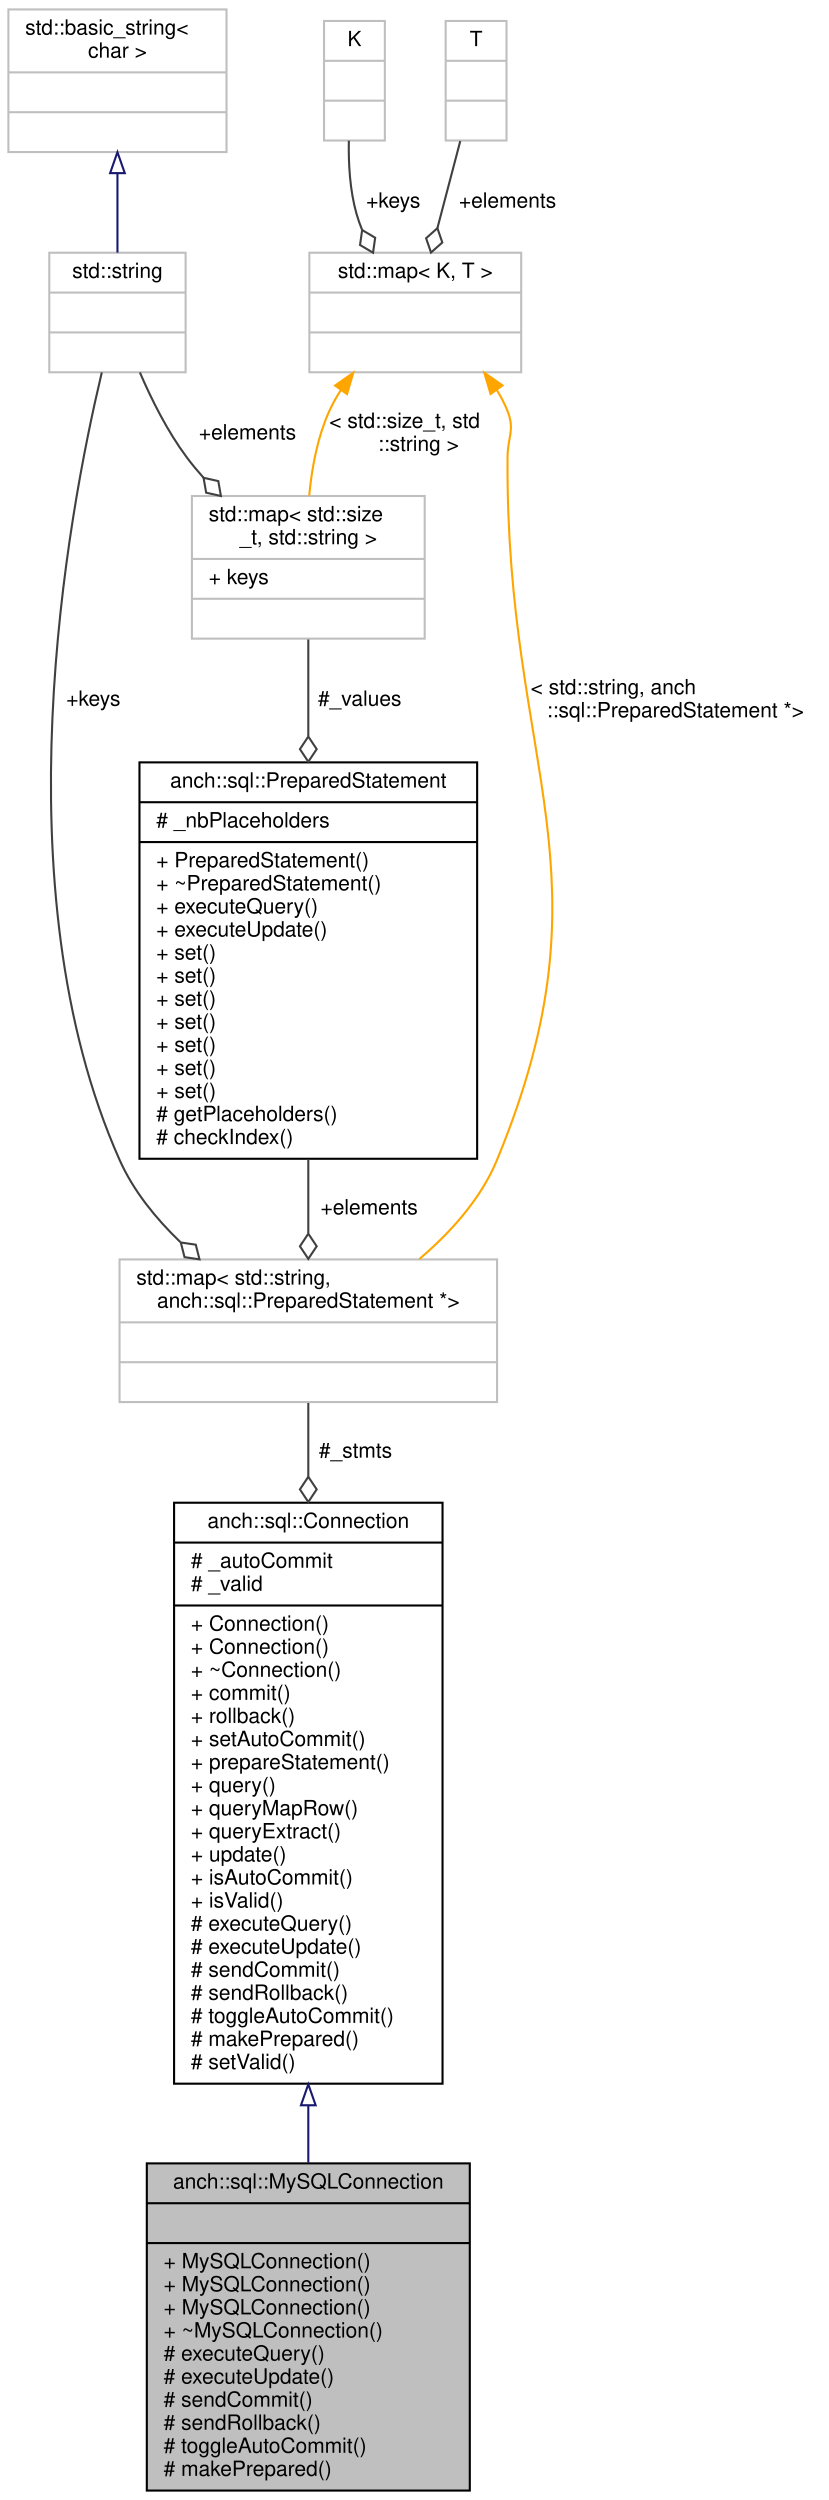
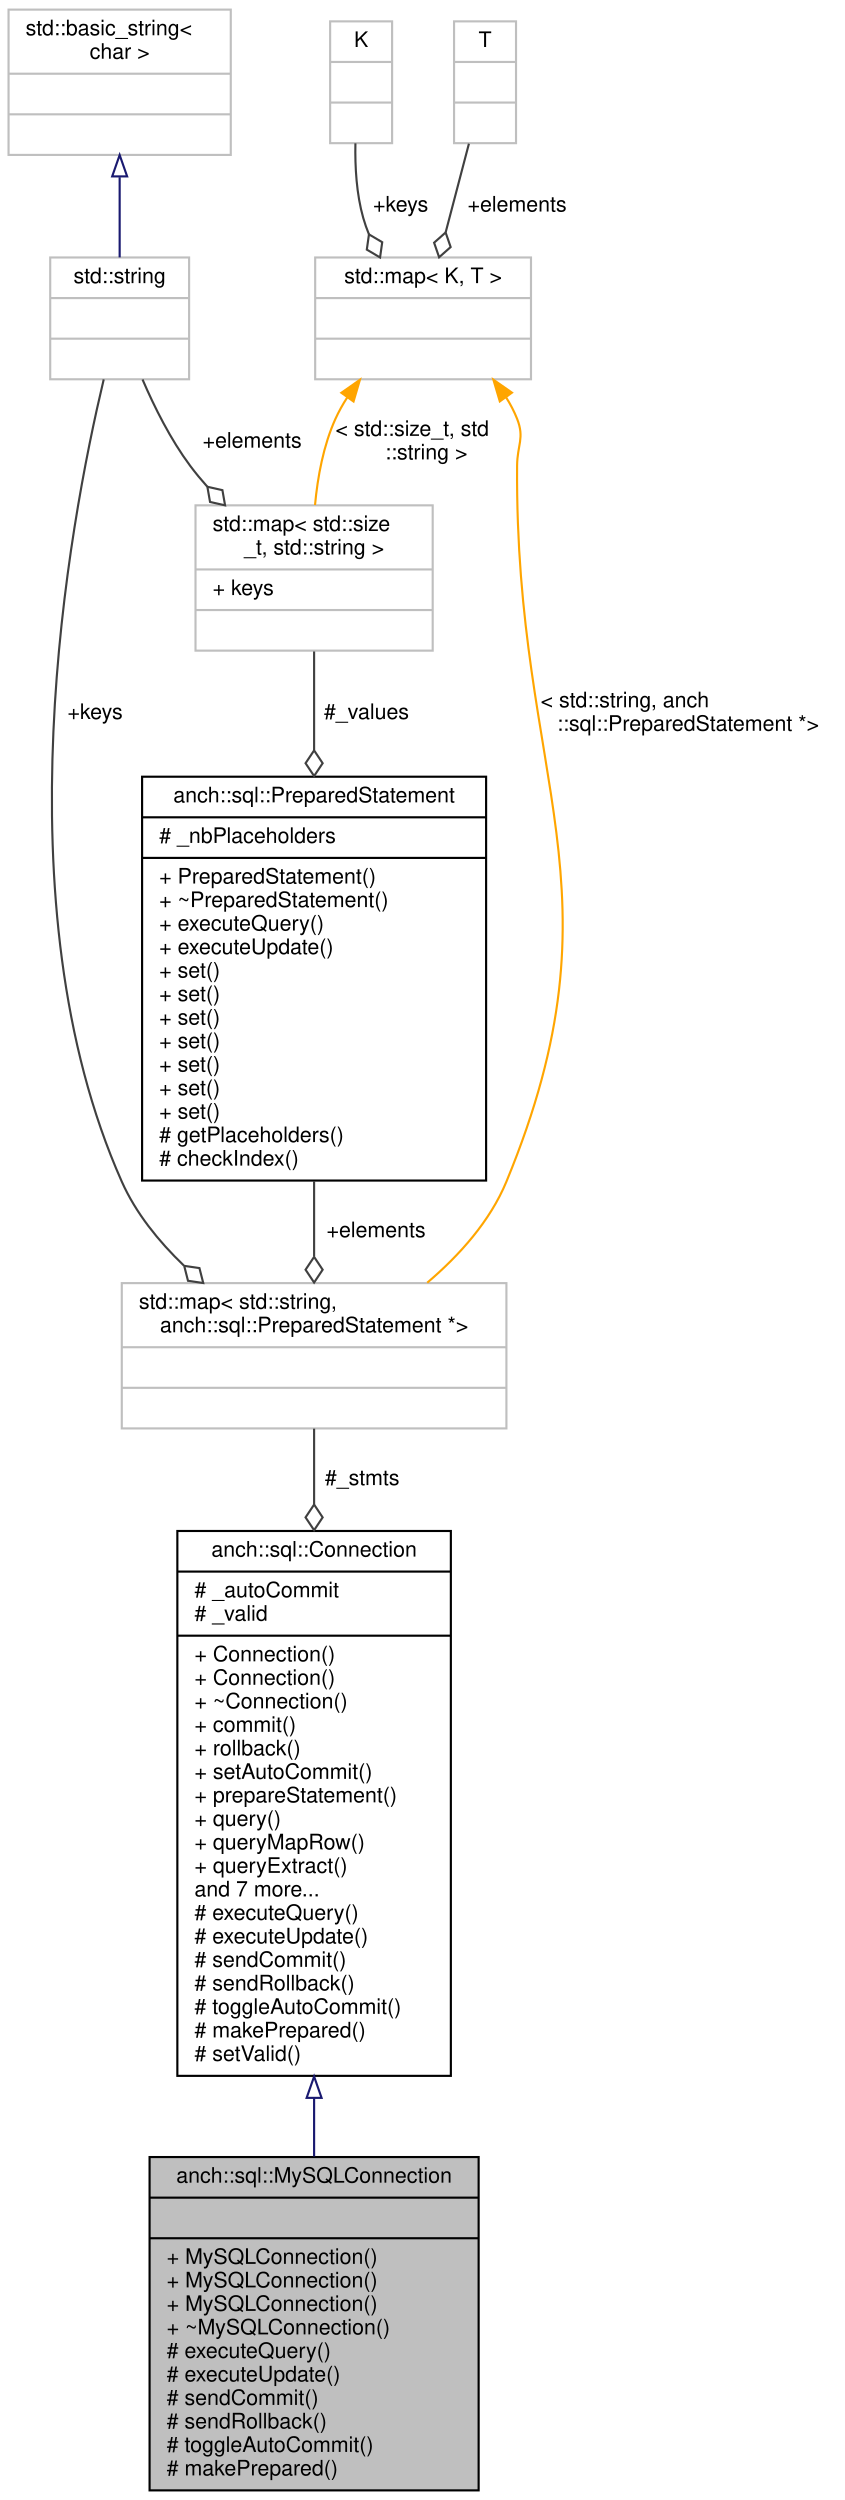
- <svg xmlns="http://www.w3.org/2000/svg" xmlns:xlink="http://www.w3.org/1999/xlink" width="395pt" height="1192pt" viewBox="0.00 0.00 395.00 1192.00">
-   <g id="graph0" class="graph" transform="scale(1 1) rotate(0) translate(4 1188)">
+ <svg xmlns="http://www.w3.org/2000/svg" xmlns:xlink="http://www.w3.org/1999/xlink" width="395pt" height="1170pt" viewBox="0.00 0.00 395.00 1170.00">
+   <g id="graph0" class="graph" transform="scale(1 1) rotate(0) translate(4 1166)">
    <g id="node1" class="node">
      <polygon fill="#bfbfbf" stroke="#000000" points="66,-.5 66,-156.5 220,-156.5 220,-.5 66,-.5" />
      <text text-anchor="middle" x="143" y="-144.5" font-family="Helvetica,sans-Serif" font-size="10.00" fill="#000000">anch::sql::MySQLConnection</text>
      <polyline fill="none" stroke="#000000" points="66,-137.5 220,-137.5 " />
      <text text-anchor="middle" x="143" y="-125.5" font-family="Helvetica,sans-Serif" font-size="10.00" fill="#000000"> </text>
      <polyline fill="none" stroke="#000000" points="66,-118.5 220,-118.5 " />
      <text text-anchor="start" x="74" y="-106.5" font-family="Helvetica,sans-Serif" font-size="10.00" fill="#000000">+ MySQLConnection()</text>
      <text text-anchor="start" x="74" y="-95.5" font-family="Helvetica,sans-Serif" font-size="10.00" fill="#000000">+ MySQLConnection()</text>
      <text text-anchor="start" x="74" y="-84.5" font-family="Helvetica,sans-Serif" font-size="10.00" fill="#000000">+ MySQLConnection()</text>
      <text text-anchor="start" x="74" y="-73.5" font-family="Helvetica,sans-Serif" font-size="10.00" fill="#000000">+ ~MySQLConnection()</text>
      <text text-anchor="start" x="74" y="-62.5" font-family="Helvetica,sans-Serif" font-size="10.00" fill="#000000"># executeQuery()</text>
      <text text-anchor="start" x="74" y="-51.5" font-family="Helvetica,sans-Serif" font-size="10.00" fill="#000000"># executeUpdate()</text>
      <text text-anchor="start" x="74" y="-40.5" font-family="Helvetica,sans-Serif" font-size="10.00" fill="#000000"># sendCommit()</text>
      <text text-anchor="start" x="74" y="-29.5" font-family="Helvetica,sans-Serif" font-size="10.00" fill="#000000"># sendRollback()</text>
      <text text-anchor="start" x="74" y="-18.5" font-family="Helvetica,sans-Serif" font-size="10.00" fill="#000000"># toggleAutoCommit()</text>
      <text text-anchor="start" x="74" y="-7.5" font-family="Helvetica,sans-Serif" font-size="10.00" fill="#000000"># makePrepared()</text>
    </g>
    <g id="node2" class="node">
      <g id="a_node2">
        <a xlink:href="classanch_1_1sql_1_1_connection.html" target="_top" xlink:title="SQL connection virtual class. ">
-           <polygon fill="none" stroke="#000000" points="79,-194.5 79,-471.5 207,-471.5 207,-194.5 79,-194.5" />
-           <text text-anchor="middle" x="143" y="-459.5" font-family="Helvetica,sans-Serif" font-size="10.00" fill="#000000">anch::sql::Connection</text>
-           <polyline fill="none" stroke="#000000" points="79,-452.5 207,-452.5 " />
-           <text text-anchor="start" x="87" y="-440.5" font-family="Helvetica,sans-Serif" font-size="10.00" fill="#000000"># _autoCommit</text>
-           <text text-anchor="start" x="87" y="-429.5" font-family="Helvetica,sans-Serif" font-size="10.00" fill="#000000"># _valid</text>
-           <polyline fill="none" stroke="#000000" points="79,-422.5 207,-422.5 " />
-           <text text-anchor="start" x="87" y="-410.5" font-family="Helvetica,sans-Serif" font-size="10.00" fill="#000000">+ Connection()</text>
-           <text text-anchor="start" x="87" y="-399.5" font-family="Helvetica,sans-Serif" font-size="10.00" fill="#000000">+ Connection()</text>
-           <text text-anchor="start" x="87" y="-388.5" font-family="Helvetica,sans-Serif" font-size="10.00" fill="#000000">+ ~Connection()</text>
-           <text text-anchor="start" x="87" y="-377.5" font-family="Helvetica,sans-Serif" font-size="10.00" fill="#000000">+ commit()</text>
-           <text text-anchor="start" x="87" y="-366.5" font-family="Helvetica,sans-Serif" font-size="10.00" fill="#000000">+ rollback()</text>
-           <text text-anchor="start" x="87" y="-355.5" font-family="Helvetica,sans-Serif" font-size="10.00" fill="#000000">+ setAutoCommit()</text>
-           <text text-anchor="start" x="87" y="-344.5" font-family="Helvetica,sans-Serif" font-size="10.00" fill="#000000">+ prepareStatement()</text>
-           <text text-anchor="start" x="87" y="-333.5" font-family="Helvetica,sans-Serif" font-size="10.00" fill="#000000">+ query()</text>
-           <text text-anchor="start" x="87" y="-322.5" font-family="Helvetica,sans-Serif" font-size="10.00" fill="#000000">+ queryMapRow()</text>
-           <text text-anchor="start" x="87" y="-311.5" font-family="Helvetica,sans-Serif" font-size="10.00" fill="#000000">+ queryExtract()</text>
-           <text text-anchor="start" x="87" y="-300.5" font-family="Helvetica,sans-Serif" font-size="10.00" fill="#000000">+ update()</text>
-           <text text-anchor="start" x="87" y="-289.5" font-family="Helvetica,sans-Serif" font-size="10.00" fill="#000000">+ isAutoCommit()</text>
-           <text text-anchor="start" x="87" y="-278.5" font-family="Helvetica,sans-Serif" font-size="10.00" fill="#000000">+ isValid()</text>
+           <polygon fill="none" stroke="#000000" points="79,-194.5 79,-449.5 207,-449.5 207,-194.5 79,-194.5" />
+           <text text-anchor="middle" x="143" y="-437.5" font-family="Helvetica,sans-Serif" font-size="10.00" fill="#000000">anch::sql::Connection</text>
+           <polyline fill="none" stroke="#000000" points="79,-430.5 207,-430.5 " />
+           <text text-anchor="start" x="87" y="-418.5" font-family="Helvetica,sans-Serif" font-size="10.00" fill="#000000"># _autoCommit</text>
+           <text text-anchor="start" x="87" y="-407.5" font-family="Helvetica,sans-Serif" font-size="10.00" fill="#000000"># _valid</text>
+           <polyline fill="none" stroke="#000000" points="79,-400.5 207,-400.5 " />
+           <text text-anchor="start" x="87" y="-388.5" font-family="Helvetica,sans-Serif" font-size="10.00" fill="#000000">+ Connection()</text>
+           <text text-anchor="start" x="87" y="-377.5" font-family="Helvetica,sans-Serif" font-size="10.00" fill="#000000">+ Connection()</text>
+           <text text-anchor="start" x="87" y="-366.5" font-family="Helvetica,sans-Serif" font-size="10.00" fill="#000000">+ ~Connection()</text>
+           <text text-anchor="start" x="87" y="-355.5" font-family="Helvetica,sans-Serif" font-size="10.00" fill="#000000">+ commit()</text>
+           <text text-anchor="start" x="87" y="-344.5" font-family="Helvetica,sans-Serif" font-size="10.00" fill="#000000">+ rollback()</text>
+           <text text-anchor="start" x="87" y="-333.5" font-family="Helvetica,sans-Serif" font-size="10.00" fill="#000000">+ setAutoCommit()</text>
+           <text text-anchor="start" x="87" y="-322.5" font-family="Helvetica,sans-Serif" font-size="10.00" fill="#000000">+ prepareStatement()</text>
+           <text text-anchor="start" x="87" y="-311.5" font-family="Helvetica,sans-Serif" font-size="10.00" fill="#000000">+ query()</text>
+           <text text-anchor="start" x="87" y="-300.5" font-family="Helvetica,sans-Serif" font-size="10.00" fill="#000000">+ queryMapRow()</text>
+           <text text-anchor="start" x="87" y="-289.5" font-family="Helvetica,sans-Serif" font-size="10.00" fill="#000000">+ queryExtract()</text>
+           <text text-anchor="start" x="87" y="-278.5" font-family="Helvetica,sans-Serif" font-size="10.00" fill="#000000">and 7 more...</text>
          <text text-anchor="start" x="87" y="-267.5" font-family="Helvetica,sans-Serif" font-size="10.00" fill="#000000"># executeQuery()</text>
          <text text-anchor="start" x="87" y="-256.5" font-family="Helvetica,sans-Serif" font-size="10.00" fill="#000000"># executeUpdate()</text>
          <text text-anchor="start" x="87" y="-245.5" font-family="Helvetica,sans-Serif" font-size="10.00" fill="#000000"># sendCommit()</text>
          <text text-anchor="start" x="87" y="-234.5" font-family="Helvetica,sans-Serif" font-size="10.00" fill="#000000"># sendRollback()</text>
          <text text-anchor="start" x="87" y="-223.5" font-family="Helvetica,sans-Serif" font-size="10.00" fill="#000000"># toggleAutoCommit()</text>
          <text text-anchor="start" x="87" y="-212.5" font-family="Helvetica,sans-Serif" font-size="10.00" fill="#000000"># makePrepared()</text>
          <text text-anchor="start" x="87" y="-201.5" font-family="Helvetica,sans-Serif" font-size="10.00" fill="#000000"># setValid()</text>
        </a>
      </g>
    </g>
    <g id="edge1" class="edge">
-       <path fill="none" stroke="#191970" d="M143,-184.054C143,-174.747 143,-165.599 143,-156.817" />
-       <polygon fill="none" stroke="#191970" points="139.5,-184.207 143,-194.207 146.5,-184.207 139.5,-184.207" />
+       <path fill="none" stroke="#191970" d="M143,-184.061C143,-174.765 143,-165.597 143,-156.78" />
+       <polygon fill="none" stroke="#191970" points="139.5,-184.189 143,-194.189 146.5,-184.189 139.5,-184.189" />
    </g>
    <g id="node3" class="node">
-       <polygon fill="none" stroke="#bfbfbf" points="53,-519.5 53,-587.5 233,-587.5 233,-519.5 53,-519.5" />
-       <text text-anchor="start" x="61" y="-575.5" font-family="Helvetica,sans-Serif" font-size="10.00" fill="#000000">std::map&lt; std::string,</text>
-       <text text-anchor="middle" x="143" y="-564.5" font-family="Helvetica,sans-Serif" font-size="10.00" fill="#000000"> anch::sql::PreparedStatement *&gt;</text>
-       <polyline fill="none" stroke="#bfbfbf" points="53,-557.5 233,-557.5 " />
-       <text text-anchor="middle" x="143" y="-545.5" font-family="Helvetica,sans-Serif" font-size="10.00" fill="#000000"> </text>
-       <polyline fill="none" stroke="#bfbfbf" points="53,-538.5 233,-538.5 " />
-       <text text-anchor="middle" x="143" y="-526.5" font-family="Helvetica,sans-Serif" font-size="10.00" fill="#000000"> </text>
+       <polygon fill="none" stroke="#bfbfbf" points="53,-497.5 53,-565.5 233,-565.5 233,-497.5 53,-497.5" />
+       <text text-anchor="start" x="61" y="-553.5" font-family="Helvetica,sans-Serif" font-size="10.00" fill="#000000">std::map&lt; std::string,</text>
+       <text text-anchor="middle" x="143" y="-542.5" font-family="Helvetica,sans-Serif" font-size="10.00" fill="#000000"> anch::sql::PreparedStatement *&gt;</text>
+       <polyline fill="none" stroke="#bfbfbf" points="53,-535.5 233,-535.5 " />
+       <text text-anchor="middle" x="143" y="-523.5" font-family="Helvetica,sans-Serif" font-size="10.00" fill="#000000"> </text>
+       <polyline fill="none" stroke="#bfbfbf" points="53,-516.5 233,-516.5 " />
+       <text text-anchor="middle" x="143" y="-504.5" font-family="Helvetica,sans-Serif" font-size="10.00" fill="#000000"> </text>
    </g>
    <g id="edge2" class="edge">
-       <path fill="none" stroke="#404040" d="M143,-519.047C143,-508.753 143,-496.751 143,-483.891" />
-       <polygon fill="none" stroke="#404040" points="143,-483.864 139,-477.864 143,-471.864 147,-477.864 143,-483.864" />
-       <text text-anchor="middle" x="165.5" y="-493" font-family="Helvetica,sans-Serif" font-size="10.00" fill="#000000"> #_stmts</text>
+       <path fill="none" stroke="#404040" d="M143,-497.374C143,-486.988 143,-474.868 143,-461.938" />
+       <polygon fill="none" stroke="#404040" points="143,-461.863 139,-455.863 143,-449.863 147,-455.863 143,-461.863" />
+       <text text-anchor="middle" x="165.5" y="-471" font-family="Helvetica,sans-Serif" font-size="10.00" fill="#000000"> #_stmts</text>
    </g>
    <g id="node4" class="node">
      <g id="a_node4">
        <a xlink:href="classanch_1_1sql_1_1_prepared_statement.html" target="_top" xlink:title="SQL prepared statement. ">
-           <polygon fill="none" stroke="#000000" points="62.5,-635.5 62.5,-824.5 223.5,-824.5 223.5,-635.5 62.5,-635.5" />
-           <text text-anchor="middle" x="143" y="-812.5" font-family="Helvetica,sans-Serif" font-size="10.00" fill="#000000">anch::sql::PreparedStatement</text>
-           <polyline fill="none" stroke="#000000" points="62.5,-805.5 223.5,-805.5 " />
-           <text text-anchor="start" x="70.5" y="-793.5" font-family="Helvetica,sans-Serif" font-size="10.00" fill="#000000"># _nbPlaceholders</text>
-           <polyline fill="none" stroke="#000000" points="62.5,-786.5 223.5,-786.5 " />
-           <text text-anchor="start" x="70.5" y="-774.5" font-family="Helvetica,sans-Serif" font-size="10.00" fill="#000000">+ PreparedStatement()</text>
-           <text text-anchor="start" x="70.5" y="-763.5" font-family="Helvetica,sans-Serif" font-size="10.00" fill="#000000">+ ~PreparedStatement()</text>
-           <text text-anchor="start" x="70.5" y="-752.5" font-family="Helvetica,sans-Serif" font-size="10.00" fill="#000000">+ executeQuery()</text>
-           <text text-anchor="start" x="70.5" y="-741.5" font-family="Helvetica,sans-Serif" font-size="10.00" fill="#000000">+ executeUpdate()</text>
-           <text text-anchor="start" x="70.5" y="-730.5" font-family="Helvetica,sans-Serif" font-size="10.00" fill="#000000">+ set()</text>
-           <text text-anchor="start" x="70.5" y="-719.5" font-family="Helvetica,sans-Serif" font-size="10.00" fill="#000000">+ set()</text>
+           <polygon fill="none" stroke="#000000" points="62.5,-613.5 62.5,-802.5 223.5,-802.5 223.5,-613.5 62.5,-613.5" />
+           <text text-anchor="middle" x="143" y="-790.5" font-family="Helvetica,sans-Serif" font-size="10.00" fill="#000000">anch::sql::PreparedStatement</text>
+           <polyline fill="none" stroke="#000000" points="62.5,-783.5 223.5,-783.5 " />
+           <text text-anchor="start" x="70.5" y="-771.5" font-family="Helvetica,sans-Serif" font-size="10.00" fill="#000000"># _nbPlaceholders</text>
+           <polyline fill="none" stroke="#000000" points="62.5,-764.5 223.5,-764.5 " />
+           <text text-anchor="start" x="70.5" y="-752.5" font-family="Helvetica,sans-Serif" font-size="10.00" fill="#000000">+ PreparedStatement()</text>
+           <text text-anchor="start" x="70.5" y="-741.5" font-family="Helvetica,sans-Serif" font-size="10.00" fill="#000000">+ ~PreparedStatement()</text>
+           <text text-anchor="start" x="70.5" y="-730.5" font-family="Helvetica,sans-Serif" font-size="10.00" fill="#000000">+ executeQuery()</text>
+           <text text-anchor="start" x="70.5" y="-719.5" font-family="Helvetica,sans-Serif" font-size="10.00" fill="#000000">+ executeUpdate()</text>
          <text text-anchor="start" x="70.5" y="-708.5" font-family="Helvetica,sans-Serif" font-size="10.00" fill="#000000">+ set()</text>
          <text text-anchor="start" x="70.5" y="-697.5" font-family="Helvetica,sans-Serif" font-size="10.00" fill="#000000">+ set()</text>
          <text text-anchor="start" x="70.5" y="-686.5" font-family="Helvetica,sans-Serif" font-size="10.00" fill="#000000">+ set()</text>
          <text text-anchor="start" x="70.5" y="-675.5" font-family="Helvetica,sans-Serif" font-size="10.00" fill="#000000">+ set()</text>
          <text text-anchor="start" x="70.5" y="-664.5" font-family="Helvetica,sans-Serif" font-size="10.00" fill="#000000">+ set()</text>
-           <text text-anchor="start" x="70.5" y="-653.5" font-family="Helvetica,sans-Serif" font-size="10.00" fill="#000000"># getPlaceholders()</text>
-           <text text-anchor="start" x="70.5" y="-642.5" font-family="Helvetica,sans-Serif" font-size="10.00" fill="#000000"># checkIndex()</text>
+           <text text-anchor="start" x="70.5" y="-653.5" font-family="Helvetica,sans-Serif" font-size="10.00" fill="#000000">+ set()</text>
+           <text text-anchor="start" x="70.5" y="-642.5" font-family="Helvetica,sans-Serif" font-size="10.00" fill="#000000">+ set()</text>
+           <text text-anchor="start" x="70.5" y="-631.5" font-family="Helvetica,sans-Serif" font-size="10.00" fill="#000000"># getPlaceholders()</text>
+           <text text-anchor="start" x="70.5" y="-620.5" font-family="Helvetica,sans-Serif" font-size="10.00" fill="#000000"># checkIndex()</text>
        </a>
      </g>
    </g>
    <g id="edge3" class="edge">
-       <path fill="none" stroke="#404040" d="M143,-635.292C143,-623.066 143,-611.006 143,-600.058" />
-       <polygon fill="none" stroke="#404040" points="143,-599.773 139,-593.773 143,-587.773 147,-593.773 143,-599.773" />
-       <text text-anchor="middle" x="172" y="-609" font-family="Helvetica,sans-Serif" font-size="10.00" fill="#000000"> +elements</text>
+       <path fill="none" stroke="#404040" d="M143,-613.292C143,-601.066 143,-589.006 143,-578.058" />
+       <polygon fill="none" stroke="#404040" points="143,-577.773 139,-571.773 143,-565.773 147,-571.773 143,-577.773" />
+       <text text-anchor="middle" x="172" y="-587" font-family="Helvetica,sans-Serif" font-size="10.00" fill="#000000"> +elements</text>
    </g>
    <g id="node5" class="node">
-       <polygon fill="none" stroke="#bfbfbf" points="87.5,-883.5 87.5,-951.5 198.5,-951.5 198.5,-883.5 87.5,-883.5" />
-       <text text-anchor="start" x="95.5" y="-939.5" font-family="Helvetica,sans-Serif" font-size="10.00" fill="#000000">std::map&lt; std::size</text>
-       <text text-anchor="middle" x="143" y="-928.5" font-family="Helvetica,sans-Serif" font-size="10.00" fill="#000000">_t, std::string &gt;</text>
-       <polyline fill="none" stroke="#bfbfbf" points="87.5,-921.5 198.5,-921.5 " />
-       <text text-anchor="start" x="95.5" y="-909.5" font-family="Helvetica,sans-Serif" font-size="10.00" fill="#000000">+ keys</text>
-       <polyline fill="none" stroke="#bfbfbf" points="87.5,-902.5 198.5,-902.5 " />
-       <text text-anchor="middle" x="143" y="-890.5" font-family="Helvetica,sans-Serif" font-size="10.00" fill="#000000"> </text>
+       <polygon fill="none" stroke="#bfbfbf" points="87.5,-861.5 87.5,-929.5 198.5,-929.5 198.5,-861.5 87.5,-861.5" />
+       <text text-anchor="start" x="95.5" y="-917.5" font-family="Helvetica,sans-Serif" font-size="10.00" fill="#000000">std::map&lt; std::size</text>
+       <text text-anchor="middle" x="143" y="-906.5" font-family="Helvetica,sans-Serif" font-size="10.00" fill="#000000">_t, std::string &gt;</text>
+       <polyline fill="none" stroke="#bfbfbf" points="87.5,-899.5 198.5,-899.5 " />
+       <text text-anchor="start" x="95.5" y="-887.5" font-family="Helvetica,sans-Serif" font-size="10.00" fill="#000000">+ keys</text>
+       <polyline fill="none" stroke="#bfbfbf" points="87.5,-880.5 198.5,-880.5 " />
+       <text text-anchor="middle" x="143" y="-868.5" font-family="Helvetica,sans-Serif" font-size="10.00" fill="#000000"> </text>
    </g>
    <g id="edge4" class="edge">
-       <path fill="none" stroke="#404040" d="M143,-883.11C143,-869.753 143,-853.666 143,-837.009" />
-       <polygon fill="none" stroke="#404040" points="143,-836.81 139,-830.81 143,-824.81 147,-830.81 143,-836.81" />
-       <text text-anchor="middle" x="167.5" y="-851.5" font-family="Helvetica,sans-Serif" font-size="10.00" fill="#000000"> #_values</text>
+       <path fill="none" stroke="#404040" d="M143,-861.11C143,-847.753 143,-831.666 143,-815.009" />
+       <polygon fill="none" stroke="#404040" points="143,-814.81 139,-808.81 143,-802.81 147,-808.81 143,-814.81" />
+       <text text-anchor="middle" x="167.5" y="-829.5" font-family="Helvetica,sans-Serif" font-size="10.00" fill="#000000"> #_values</text>
    </g>
    <g id="node6" class="node">
      <g id="a_node6">
        <a xlink:title="STL class. ">
-           <polygon fill="none" stroke="#bfbfbf" points="19.5,-1010.5 19.5,-1067.5 84.5,-1067.5 84.5,-1010.5 19.5,-1010.5" />
-           <text text-anchor="middle" x="52" y="-1055.5" font-family="Helvetica,sans-Serif" font-size="10.00" fill="#000000">std::string</text>
-           <polyline fill="none" stroke="#bfbfbf" points="19.5,-1048.5 84.5,-1048.5 " />
-           <text text-anchor="middle" x="52" y="-1036.5" font-family="Helvetica,sans-Serif" font-size="10.00" fill="#000000"> </text>
-           <polyline fill="none" stroke="#bfbfbf" points="19.5,-1029.5 84.5,-1029.5 " />
-           <text text-anchor="middle" x="52" y="-1017.5" font-family="Helvetica,sans-Serif" font-size="10.00" fill="#000000"> </text>
+           <polygon fill="none" stroke="#bfbfbf" points="19.5,-988.5 19.5,-1045.5 84.5,-1045.5 84.5,-988.5 19.5,-988.5" />
+           <text text-anchor="middle" x="52" y="-1033.5" font-family="Helvetica,sans-Serif" font-size="10.00" fill="#000000">std::string</text>
+           <polyline fill="none" stroke="#bfbfbf" points="19.5,-1026.5 84.5,-1026.5 " />
+           <text text-anchor="middle" x="52" y="-1014.5" font-family="Helvetica,sans-Serif" font-size="10.00" fill="#000000"> </text>
+           <polyline fill="none" stroke="#bfbfbf" points="19.5,-1007.5 84.5,-1007.5 " />
+           <text text-anchor="middle" x="52" y="-995.5" font-family="Helvetica,sans-Serif" font-size="10.00" fill="#000000"> </text>
        </a>
      </g>
    </g>
    <g id="edge10" class="edge">
-       <path fill="none" stroke="#404040" d="M44.547,-1010.443C28.238,-942.022 -4.746,-764.763 53,-635 59.556,-620.267 70.231,-607.062 81.977,-595.786" />
-       <polygon fill="none" stroke="#404040" points="82.205,-595.581 83.983,-588.593 91.118,-587.547 89.34,-594.535 82.205,-595.581" />
-       <text text-anchor="middle" x="40.5" y="-851.5" font-family="Helvetica,sans-Serif" font-size="10.00" fill="#000000"> +keys</text>
+       <path fill="none" stroke="#404040" d="M44.547,-988.443C28.238,-920.022 -4.746,-742.763 53,-613 59.556,-598.267 70.231,-585.062 81.977,-573.786" />
+       <polygon fill="none" stroke="#404040" points="82.205,-573.581 83.983,-566.593 91.118,-565.547 89.34,-572.535 82.205,-573.581" />
+       <text text-anchor="middle" x="40.5" y="-829.5" font-family="Helvetica,sans-Serif" font-size="10.00" fill="#000000"> +keys</text>
    </g>
    <g id="edge5" class="edge">
-       <path fill="none" stroke="#404040" d="M62.699,-1010.404C68.287,-997.41 75.873,-982.243 85,-970 87.47,-966.687 90.171,-963.421 93.015,-960.236" />
-       <polygon fill="none" stroke="#404040" points="93.054,-960.195 94.296,-953.092 101.331,-951.506 100.089,-958.61 93.054,-960.195" />
-       <text text-anchor="middle" x="114" y="-978.5" font-family="Helvetica,sans-Serif" font-size="10.00" fill="#000000"> +elements</text>
+       <path fill="none" stroke="#404040" d="M62.699,-988.404C68.287,-975.41 75.873,-960.243 85,-948 87.47,-944.687 90.171,-941.421 93.015,-938.236" />
+       <polygon fill="none" stroke="#404040" points="93.054,-938.195 94.296,-931.092 101.331,-929.506 100.089,-936.61 93.054,-938.195" />
+       <text text-anchor="middle" x="114" y="-956.5" font-family="Helvetica,sans-Serif" font-size="10.00" fill="#000000"> +elements</text>
    </g>
    <g id="node7" class="node">
      <g id="a_node7">
        <a xlink:title="STL class. ">
-           <polygon fill="none" stroke="#bfbfbf" points="0,-1115.5 0,-1183.5 104,-1183.5 104,-1115.5 0,-1115.5" />
-           <text text-anchor="start" x="8" y="-1171.5" font-family="Helvetica,sans-Serif" font-size="10.00" fill="#000000">std::basic_string&lt;</text>
-           <text text-anchor="middle" x="52" y="-1160.5" font-family="Helvetica,sans-Serif" font-size="10.00" fill="#000000"> char &gt;</text>
-           <polyline fill="none" stroke="#bfbfbf" points="0,-1153.5 104,-1153.5 " />
-           <text text-anchor="middle" x="52" y="-1141.5" font-family="Helvetica,sans-Serif" font-size="10.00" fill="#000000"> </text>
-           <polyline fill="none" stroke="#bfbfbf" points="0,-1134.5 104,-1134.5 " />
-           <text text-anchor="middle" x="52" y="-1122.5" font-family="Helvetica,sans-Serif" font-size="10.00" fill="#000000"> </text>
+           <polygon fill="none" stroke="#bfbfbf" points="0,-1093.5 0,-1161.5 104,-1161.5 104,-1093.5 0,-1093.5" />
+           <text text-anchor="start" x="8" y="-1149.5" font-family="Helvetica,sans-Serif" font-size="10.00" fill="#000000">std::basic_string&lt;</text>
+           <text text-anchor="middle" x="52" y="-1138.5" font-family="Helvetica,sans-Serif" font-size="10.00" fill="#000000"> char &gt;</text>
+           <polyline fill="none" stroke="#bfbfbf" points="0,-1131.5 104,-1131.5 " />
+           <text text-anchor="middle" x="52" y="-1119.5" font-family="Helvetica,sans-Serif" font-size="10.00" fill="#000000"> </text>
+           <polyline fill="none" stroke="#bfbfbf" points="0,-1112.5 104,-1112.5 " />
+           <text text-anchor="middle" x="52" y="-1100.5" font-family="Helvetica,sans-Serif" font-size="10.00" fill="#000000"> </text>
        </a>
      </g>
    </g>
    <g id="edge6" class="edge">
-       <path fill="none" stroke="#191970" d="M52,-1105.066C52,-1092.417 52,-1078.981 52,-1067.552" />
-       <polygon fill="none" stroke="#191970" points="48.5,-1105.445 52,-1115.445 55.5,-1105.445 48.5,-1105.445" />
+       <path fill="none" stroke="#191970" d="M52,-1083.066C52,-1070.417 52,-1056.981 52,-1045.552" />
+       <polygon fill="none" stroke="#191970" points="48.5,-1083.445 52,-1093.445 55.5,-1083.445 48.5,-1083.445" />
    </g>
    <g id="node8" class="node">
      <g id="a_node8">
        <a xlink:title="STL class. ">
-           <polygon fill="none" stroke="#bfbfbf" points="143.5,-1010.5 143.5,-1067.5 244.5,-1067.5 244.5,-1010.5 143.5,-1010.5" />
-           <text text-anchor="middle" x="194" y="-1055.5" font-family="Helvetica,sans-Serif" font-size="10.00" fill="#000000">std::map&lt; K, T &gt;</text>
-           <polyline fill="none" stroke="#bfbfbf" points="143.5,-1048.5 244.5,-1048.5 " />
-           <text text-anchor="middle" x="194" y="-1036.5" font-family="Helvetica,sans-Serif" font-size="10.00" fill="#000000"> </text>
-           <polyline fill="none" stroke="#bfbfbf" points="143.5,-1029.5 244.5,-1029.5 " />
-           <text text-anchor="middle" x="194" y="-1017.5" font-family="Helvetica,sans-Serif" font-size="10.00" fill="#000000"> </text>
+           <polygon fill="none" stroke="#bfbfbf" points="143.5,-988.5 143.5,-1045.5 244.5,-1045.5 244.5,-988.5 143.5,-988.5" />
+           <text text-anchor="middle" x="194" y="-1033.5" font-family="Helvetica,sans-Serif" font-size="10.00" fill="#000000">std::map&lt; K, T &gt;</text>
+           <polyline fill="none" stroke="#bfbfbf" points="143.5,-1026.5 244.5,-1026.5 " />
+           <text text-anchor="middle" x="194" y="-1014.5" font-family="Helvetica,sans-Serif" font-size="10.00" fill="#000000"> </text>
+           <polyline fill="none" stroke="#bfbfbf" points="143.5,-1007.5 244.5,-1007.5 " />
+           <text text-anchor="middle" x="194" y="-995.5" font-family="Helvetica,sans-Serif" font-size="10.00" fill="#000000"> </text>
        </a>
      </g>
    </g>
    <g id="edge11" class="edge">
-       <path fill="none" stroke="#ffa500" d="M232.825,-1002.087C234.858,-998.852 236.625,-995.479 238,-992 241.592,-982.906 238.073,-979.778 238,-970 236.889,-821.099 289.803,-772.645 233,-635 225.361,-616.489 210.997,-600.493 195.952,-587.695" />
-       <polygon fill="#ffa500" stroke="#ffa500" points="229.91,-1000.145 226.906,-1010.306 235.59,-1004.236 229.91,-1000.145" />
-       <text text-anchor="start" x="249" y="-857" font-family="Helvetica,sans-Serif" font-size="10.00" fill="#000000"> &lt; std::string, anch</text>
-       <text text-anchor="middle" x="318" y="-846" font-family="Helvetica,sans-Serif" font-size="10.00" fill="#000000">::sql::PreparedStatement *&gt;</text>
+       <path fill="none" stroke="#ffa500" d="M232.825,-980.087C234.858,-976.852 236.625,-973.479 238,-970 241.592,-960.906 238.073,-957.778 238,-948 236.889,-799.099 289.803,-750.645 233,-613 225.361,-594.489 210.997,-578.493 195.952,-565.695" />
+       <polygon fill="#ffa500" stroke="#ffa500" points="229.91,-978.145 226.906,-988.306 235.59,-982.236 229.91,-978.145" />
+       <text text-anchor="start" x="249" y="-835" font-family="Helvetica,sans-Serif" font-size="10.00" fill="#000000"> &lt; std::string, anch</text>
+       <text text-anchor="middle" x="318" y="-824" font-family="Helvetica,sans-Serif" font-size="10.00" fill="#000000">::sql::PreparedStatement *&gt;</text>
    </g>
    <g id="edge7" class="edge">
-       <path fill="none" stroke="#ffa500" d="M158.501,-1001.982C156.416,-998.748 154.543,-995.406 153,-992 147.345,-979.519 144.647,-964.743 143.431,-951.655" />
-       <polygon fill="#ffa500" stroke="#ffa500" points="155.765,-1004.172 164.438,-1010.258 161.453,-1000.092 155.765,-1004.172" />
-       <text text-anchor="start" x="153" y="-984" font-family="Helvetica,sans-Serif" font-size="10.00" fill="#000000"> &lt; std::size_t, std</text>
-       <text text-anchor="middle" x="195.5" y="-973" font-family="Helvetica,sans-Serif" font-size="10.00" fill="#000000">::string &gt;</text>
+       <path fill="none" stroke="#ffa500" d="M158.501,-979.982C156.416,-976.748 154.543,-973.406 153,-970 147.345,-957.519 144.647,-942.743 143.431,-929.655" />
+       <polygon fill="#ffa500" stroke="#ffa500" points="155.765,-982.172 164.438,-988.258 161.453,-978.092 155.765,-982.172" />
+       <text text-anchor="start" x="153" y="-962" font-family="Helvetica,sans-Serif" font-size="10.00" fill="#000000"> &lt; std::size_t, std</text>
+       <text text-anchor="middle" x="195.5" y="-951" font-family="Helvetica,sans-Serif" font-size="10.00" fill="#000000">::string &gt;</text>
    </g>
    <g id="node9" class="node">
-       <polygon fill="none" stroke="#bfbfbf" points="150.5,-1121 150.5,-1178 179.5,-1178 179.5,-1121 150.5,-1121" />
-       <text text-anchor="middle" x="165" y="-1166" font-family="Helvetica,sans-Serif" font-size="10.00" fill="#000000">K</text>
-       <polyline fill="none" stroke="#bfbfbf" points="150.5,-1159 179.5,-1159 " />
-       <text text-anchor="middle" x="165" y="-1147" font-family="Helvetica,sans-Serif" font-size="10.00" fill="#000000"> </text>
-       <polyline fill="none" stroke="#bfbfbf" points="150.5,-1140 179.5,-1140 " />
-       <text text-anchor="middle" x="165" y="-1128" font-family="Helvetica,sans-Serif" font-size="10.00" fill="#000000"> </text>
+       <polygon fill="none" stroke="#bfbfbf" points="150.5,-1099 150.5,-1156 179.5,-1156 179.5,-1099 150.5,-1099" />
+       <text text-anchor="middle" x="165" y="-1144" font-family="Helvetica,sans-Serif" font-size="10.00" fill="#000000">K</text>
+       <polyline fill="none" stroke="#bfbfbf" points="150.5,-1137 179.5,-1137 " />
+       <text text-anchor="middle" x="165" y="-1125" font-family="Helvetica,sans-Serif" font-size="10.00" fill="#000000"> </text>
+       <polyline fill="none" stroke="#bfbfbf" points="150.5,-1118 179.5,-1118 " />
+       <text text-anchor="middle" x="165" y="-1106" font-family="Helvetica,sans-Serif" font-size="10.00" fill="#000000"> </text>
    </g>
    <g id="edge8" class="edge">
-       <path fill="none" stroke="#404040" d="M162.334,-1120.909C162.103,-1109.821 162.839,-1097.137 166,-1086 166.727,-1083.439 167.63,-1080.875 168.663,-1078.34" />
-       <polygon fill="none" stroke="#404040" points="168.672,-1078.321 167.666,-1071.18 173.87,-1067.505 174.876,-1074.646 168.672,-1078.321" />
-       <text text-anchor="middle" x="183.5" y="-1089" font-family="Helvetica,sans-Serif" font-size="10.00" fill="#000000"> +keys</text>
+       <path fill="none" stroke="#404040" d="M162.334,-1098.909C162.103,-1087.821 162.839,-1075.137 166,-1064 166.727,-1061.439 167.63,-1058.875 168.663,-1056.34" />
+       <polygon fill="none" stroke="#404040" points="168.672,-1056.321 167.666,-1049.18 173.87,-1045.505 174.876,-1052.646 168.672,-1056.321" />
+       <text text-anchor="middle" x="183.5" y="-1067" font-family="Helvetica,sans-Serif" font-size="10.00" fill="#000000"> +keys</text>
    </g>
    <g id="node10" class="node">
-       <polygon fill="none" stroke="#bfbfbf" points="208.5,-1121 208.5,-1178 237.5,-1178 237.5,-1121 208.5,-1121" />
-       <text text-anchor="middle" x="223" y="-1166" font-family="Helvetica,sans-Serif" font-size="10.00" fill="#000000">T</text>
-       <polyline fill="none" stroke="#bfbfbf" points="208.5,-1159 237.5,-1159 " />
-       <text text-anchor="middle" x="223" y="-1147" font-family="Helvetica,sans-Serif" font-size="10.00" fill="#000000"> </text>
-       <polyline fill="none" stroke="#bfbfbf" points="208.5,-1140 237.5,-1140 " />
-       <text text-anchor="middle" x="223" y="-1128" font-family="Helvetica,sans-Serif" font-size="10.00" fill="#000000"> </text>
+       <polygon fill="none" stroke="#bfbfbf" points="208.5,-1099 208.5,-1156 237.5,-1156 237.5,-1099 208.5,-1099" />
+       <text text-anchor="middle" x="223" y="-1144" font-family="Helvetica,sans-Serif" font-size="10.00" fill="#000000">T</text>
+       <polyline fill="none" stroke="#bfbfbf" points="208.5,-1137 237.5,-1137 " />
+       <text text-anchor="middle" x="223" y="-1125" font-family="Helvetica,sans-Serif" font-size="10.00" fill="#000000"> </text>
+       <polyline fill="none" stroke="#bfbfbf" points="208.5,-1118 237.5,-1118 " />
+       <text text-anchor="middle" x="223" y="-1106" font-family="Helvetica,sans-Serif" font-size="10.00" fill="#000000"> </text>
    </g>
    <g id="edge9" class="edge">
-       <path fill="none" stroke="#404040" d="M215.456,-1120.756C212.133,-1108.094 208.172,-1092.999 204.562,-1079.246" />
-       <polygon fill="none" stroke="#404040" points="204.552,-1079.207 199.16,-1074.419 201.506,-1067.6 206.898,-1072.388 204.552,-1079.207" />
-       <text text-anchor="middle" x="238" y="-1089" font-family="Helvetica,sans-Serif" font-size="10.00" fill="#000000"> +elements</text>
+       <path fill="none" stroke="#404040" d="M215.456,-1098.756C212.133,-1086.094 208.172,-1070.999 204.562,-1057.246" />
+       <polygon fill="none" stroke="#404040" points="204.552,-1057.207 199.16,-1052.419 201.506,-1045.6 206.898,-1050.388 204.552,-1057.207" />
+       <text text-anchor="middle" x="238" y="-1067" font-family="Helvetica,sans-Serif" font-size="10.00" fill="#000000"> +elements</text>
    </g>
  </g>
</svg>
